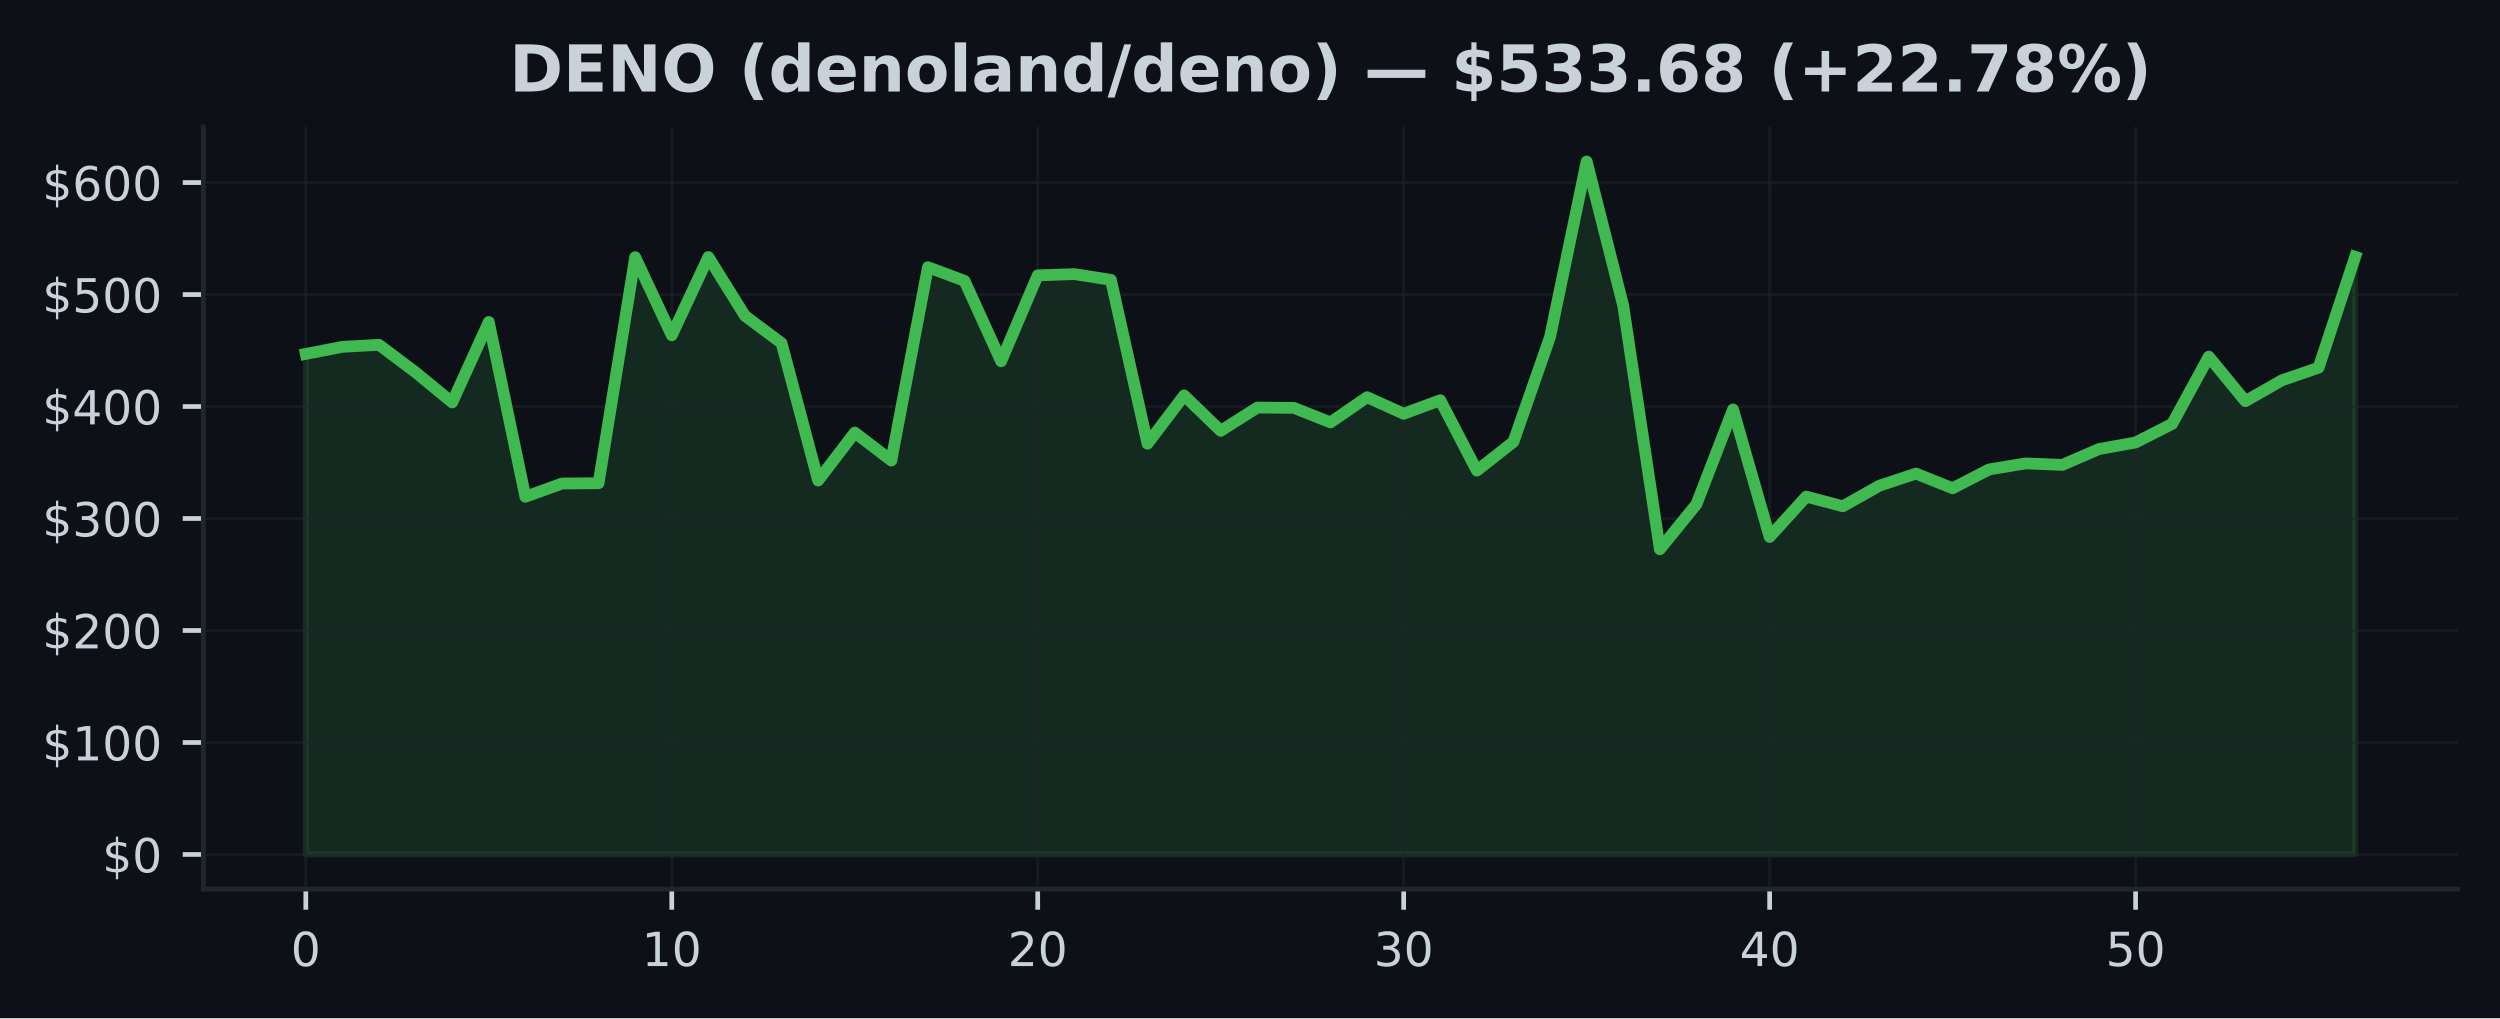
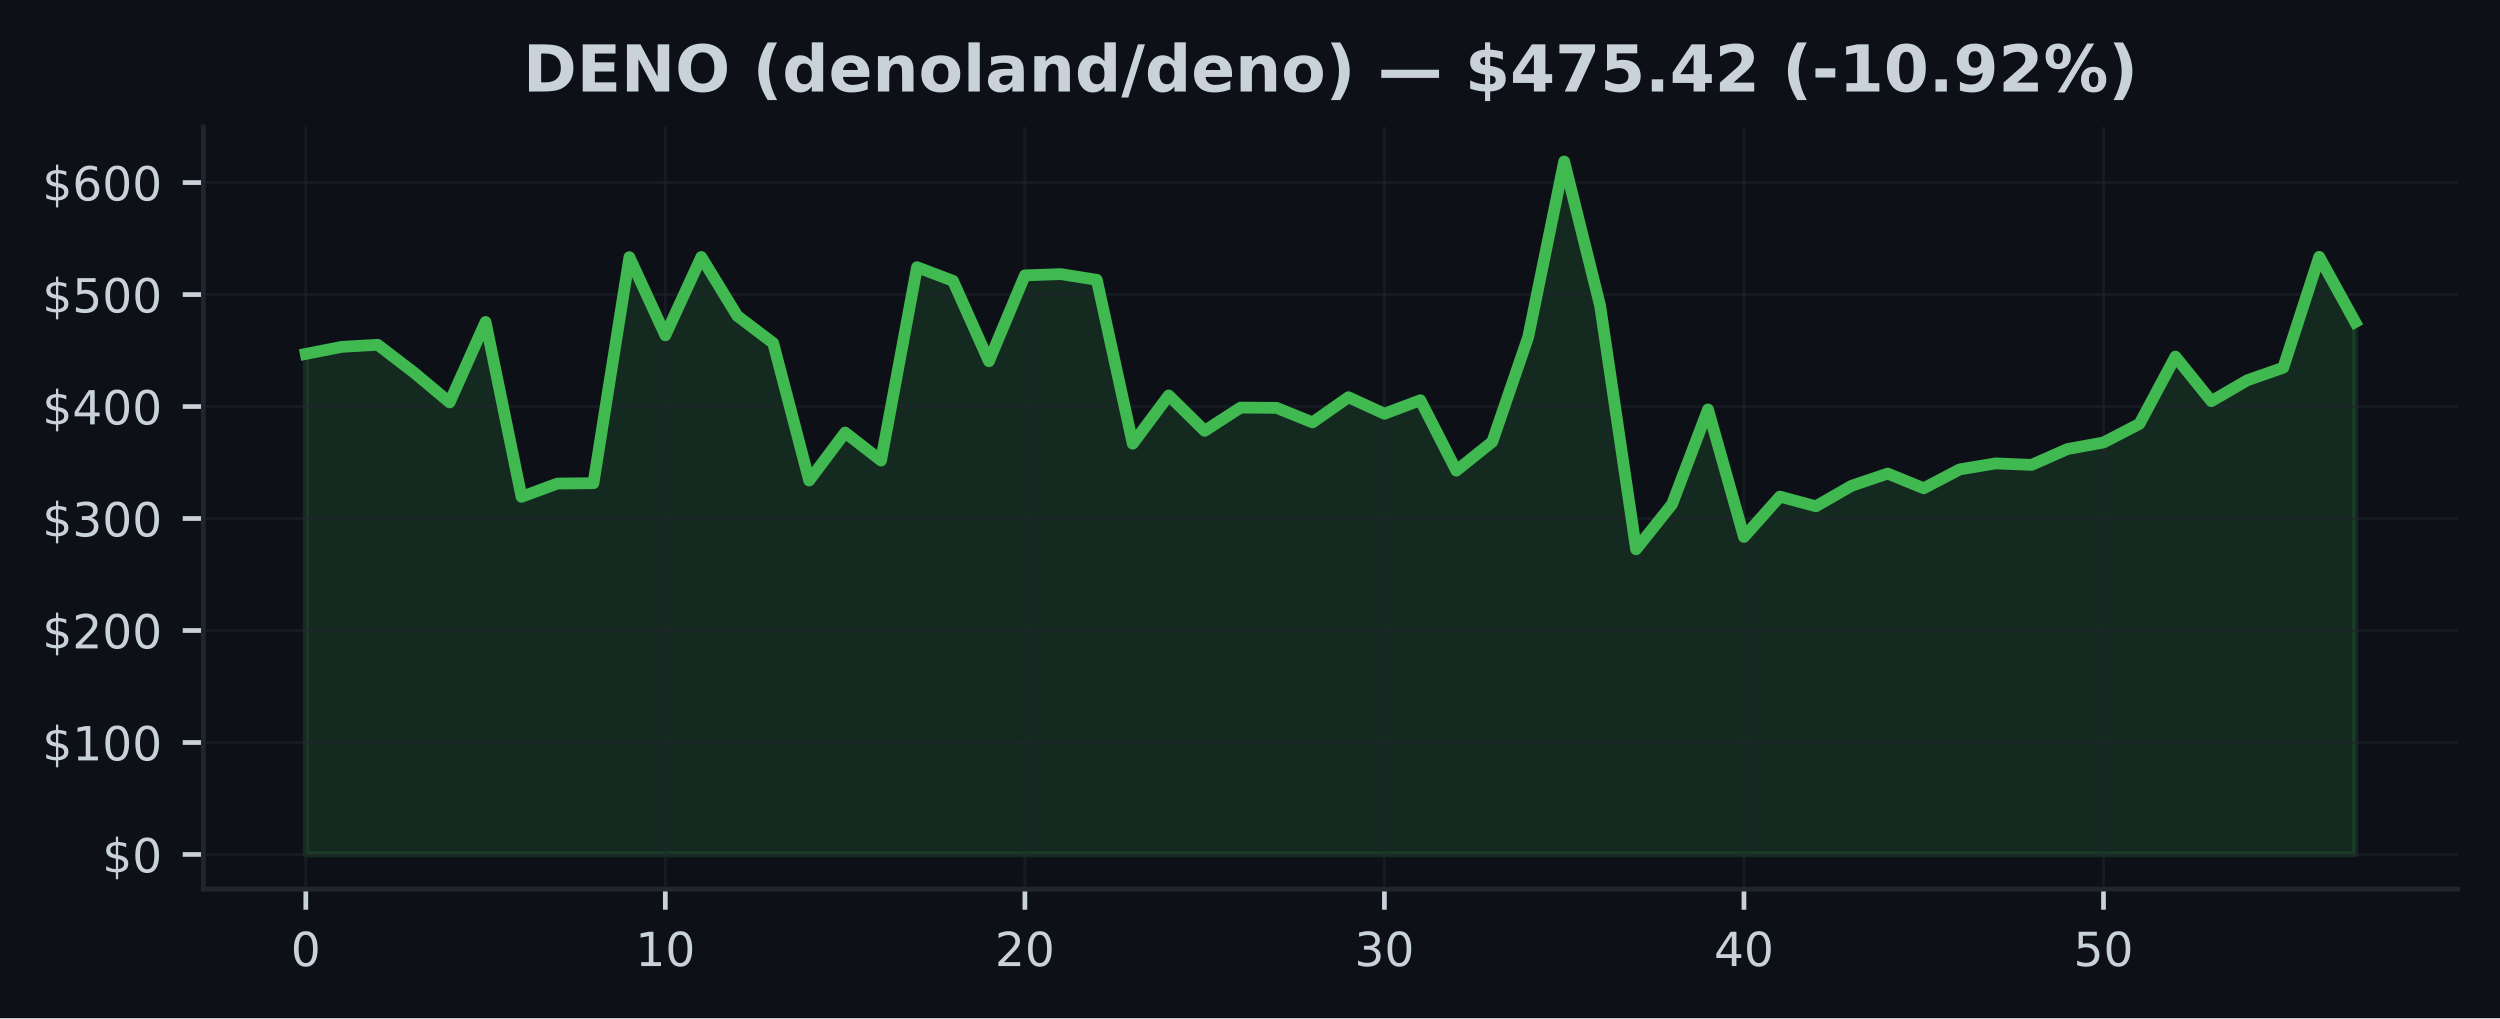
<svg xmlns="http://www.w3.org/2000/svg" xmlns:xlink="http://www.w3.org/1999/xlink" width="424.91pt" height="173.061pt" viewBox="0 0 424.91 173.061" version="1.1">
  <defs>
    <style type="text/css">*{stroke-linejoin: round; stroke-linecap: butt}</style>
  </defs>
  <g id="figure_1">
    <g id="patch_1">
      <path d="M 0 173.061  L 424.91 173.061  L 424.91 0  L 0 0  z " style="fill: #0d1117" />
    </g>
    <g id="axes_1">
      <g id="patch_2">
        <path d="M 34.56 151.118  L 417.71 151.118  L 417.71 21.558  L 34.56 21.558  z " style="fill: #0d1117" />
      </g>
      <g id="FillBetweenPolyCollection_1">
        <defs>
-           <path id="me927b34603" d="M 51.976 -27.832  L 51.976 -112.907  L 58.196 -114.11  L 64.416 -114.458  L 70.636 -109.779  L 76.856 -104.669  L 83.076 -118.335  L 89.296 -88.62  L 95.516 -90.877  L 101.736 -90.933  L 107.956 -129.349  L 114.176 -116.076  L 120.396 -129.376  L 126.616 -119.38  L 132.835 -114.741  L 139.055 -91.388  L 145.275 -99.54  L 151.495 -94.785  L 157.715 -127.65  L 163.935 -125.326  L 170.155 -111.662  L 176.375 -126.257  L 182.595 -126.472  L 188.815 -125.499  L 195.035 -97.65  L 201.255 -105.849  L 207.475 -99.835  L 213.695 -103.784  L 219.915 -103.738  L 226.135 -101.268  L 232.355 -105.548  L 238.575 -102.737  L 244.795 -105.034  L 251.015 -93.072  L 257.235 -97.967  L 263.455 -115.805  L 269.675 -145.613  L 275.895 -121.083  L 282.115 -79.701  L 288.335 -87.364  L 294.555 -103.466  L 300.775 -81.8  L 306.995 -88.654  L 313.215 -87.008  L 319.435 -90.512  L 325.654 -92.57  L 331.874 -90.072  L 338.094 -93.279  L 344.314 -94.3  L 350.534 -94.045  L 356.754 -96.742  L 362.974 -97.855  L 369.194 -101.017  L 375.414 -112.448  L 381.634 -104.876  L 387.854 -108.428  L 394.074 -110.566  L 400.294 -129.408  L 400.294 -27.832  L 400.294 -27.832  L 394.074 -27.832  L 387.854 -27.832  L 381.634 -27.832  L 375.414 -27.832  L 369.194 -27.832  L 362.974 -27.832  L 356.754 -27.832  L 350.534 -27.832  L 344.314 -27.832  L 338.094 -27.832  L 331.874 -27.832  L 325.654 -27.832  L 319.435 -27.832  L 313.215 -27.832  L 306.995 -27.832  L 300.775 -27.832  L 294.555 -27.832  L 288.335 -27.832  L 282.115 -27.832  L 275.895 -27.832  L 269.675 -27.832  L 263.455 -27.832  L 257.235 -27.832  L 251.015 -27.832  L 244.795 -27.832  L 238.575 -27.832  L 232.355 -27.832  L 226.135 -27.832  L 219.915 -27.832  L 213.695 -27.832  L 207.475 -27.832  L 201.255 -27.832  L 195.035 -27.832  L 188.815 -27.832  L 182.595 -27.832  L 176.375 -27.832  L 170.155 -27.832  L 163.935 -27.832  L 157.715 -27.832  L 151.495 -27.832  L 145.275 -27.832  L 139.055 -27.832  L 132.835 -27.832  L 126.616 -27.832  L 120.396 -27.832  L 114.176 -27.832  L 107.956 -27.832  L 101.736 -27.832  L 95.516 -27.832  L 89.296 -27.832  L 83.076 -27.832  L 76.856 -27.832  L 70.636 -27.832  L 64.416 -27.832  L 58.196 -27.832  L 51.976 -27.832  z " style="stroke: #3fb950; stroke-opacity: 0.15" />
+           <path id="m0494c4c4ee" d="M 51.976 -27.832  L 51.976 -112.907  L 58.087 -114.11  L 64.198 -114.458  L 70.308 -109.779  L 76.419 -104.669  L 82.53 -118.335  L 88.641 -88.62  L 94.752 -90.877  L 100.863 -90.933  L 106.974 -129.349  L 113.084 -116.076  L 119.195 -129.376  L 125.306 -119.38  L 131.417 -114.741  L 137.528 -91.388  L 143.639 -99.54  L 149.749 -94.785  L 155.86 -127.65  L 161.971 -125.326  L 168.082 -111.662  L 174.193 -126.257  L 180.304 -126.472  L 186.415 -125.499  L 192.525 -97.65  L 198.636 -105.849  L 204.747 -99.835  L 210.858 -103.784  L 216.969 -103.738  L 223.08 -101.268  L 229.19 -105.548  L 235.301 -102.737  L 241.412 -105.034  L 247.523 -93.072  L 253.634 -97.967  L 259.745 -115.805  L 265.855 -145.613  L 271.966 -121.083  L 278.077 -79.701  L 284.188 -87.364  L 290.299 -103.466  L 296.41 -81.8  L 302.521 -88.654  L 308.631 -87.008  L 314.742 -90.512  L 320.853 -92.57  L 326.964 -90.072  L 333.075 -93.279  L 339.186 -94.3  L 345.296 -94.045  L 351.407 -96.742  L 357.518 -97.855  L 363.629 -101.017  L 369.74 -112.448  L 375.851 -104.876  L 381.962 -108.428  L 388.072 -110.566  L 394.183 -129.408  L 400.294 -118.32  L 400.294 -27.832  L 400.294 -27.832  L 394.183 -27.832  L 388.072 -27.832  L 381.962 -27.832  L 375.851 -27.832  L 369.74 -27.832  L 363.629 -27.832  L 357.518 -27.832  L 351.407 -27.832  L 345.296 -27.832  L 339.186 -27.832  L 333.075 -27.832  L 326.964 -27.832  L 320.853 -27.832  L 314.742 -27.832  L 308.631 -27.832  L 302.521 -27.832  L 296.41 -27.832  L 290.299 -27.832  L 284.188 -27.832  L 278.077 -27.832  L 271.966 -27.832  L 265.855 -27.832  L 259.745 -27.832  L 253.634 -27.832  L 247.523 -27.832  L 241.412 -27.832  L 235.301 -27.832  L 229.19 -27.832  L 223.08 -27.832  L 216.969 -27.832  L 210.858 -27.832  L 204.747 -27.832  L 198.636 -27.832  L 192.525 -27.832  L 186.415 -27.832  L 180.304 -27.832  L 174.193 -27.832  L 168.082 -27.832  L 161.971 -27.832  L 155.86 -27.832  L 149.749 -27.832  L 143.639 -27.832  L 137.528 -27.832  L 131.417 -27.832  L 125.306 -27.832  L 119.195 -27.832  L 113.084 -27.832  L 106.974 -27.832  L 100.863 -27.832  L 94.752 -27.832  L 88.641 -27.832  L 82.53 -27.832  L 76.419 -27.832  L 70.308 -27.832  L 64.198 -27.832  L 58.087 -27.832  L 51.976 -27.832  z " style="stroke: #3fb950; stroke-opacity: 0.15" />
        </defs>
-         <g clip-path="url(#p92f0288d2c)">
-           <use xlink:href="#me927b34603" x="0" y="173.061" style="fill: #3fb950; fill-opacity: 0.15; stroke: #3fb950; stroke-opacity: 0.15" />
+         <g clip-path="url(#pe693af4d2c)">
+           <use xlink:href="#m0494c4c4ee" x="0" y="173.061" style="fill: #3fb950; fill-opacity: 0.15; stroke: #3fb950; stroke-opacity: 0.15" />
        </g>
      </g>
      <g id="matplotlib.axis_1">
        <g id="xtick_1">
          <g id="line2d_1">
-             <path d="M 51.976 151.118  L 51.976 21.558  " clip-path="url(#p92f0288d2c)" style="fill: none; stroke: #21262d; stroke-opacity: 0.5; stroke-width: 0.5; stroke-linecap: square" />
+             <path d="M 51.976 151.118  L 51.976 21.558  " clip-path="url(#pe693af4d2c)" style="fill: none; stroke: #21262d; stroke-opacity: 0.5; stroke-width: 0.5; stroke-linecap: square" />
          </g>
          <g id="line2d_2">
            <defs>
-               <path id="m7d08b988b6" d="M 0 0  L 0 3.5  " style="stroke: #c9d1d9; stroke-width: 0.8" />
+               <path id="md8ce14a8f1" d="M 0 0  L 0 3.5  " style="stroke: #c9d1d9; stroke-width: 0.8" />
            </defs>
            <g>
-               <use xlink:href="#m7d08b988b6" x="51.976" y="151.118" style="fill: #c9d1d9; stroke: #c9d1d9; stroke-width: 0.8" />
+               <use xlink:href="#md8ce14a8f1" x="51.976" y="151.118" style="fill: #c9d1d9; stroke: #c9d1d9; stroke-width: 0.8" />
            </g>
          </g>
          <g id="text_1">
            <g style="fill: #c9d1d9" transform="translate(49.43091 164.197) scale(0.08 -0.08)">
              <defs>
                <path id="DejaVuSans-30" d="M 2034 4250  Q 1547 4250 1301 3770  Q 1056 3291 1056 2328  Q 1056 1369 1301 889  Q 1547 409 2034 409  Q 2525 409 2770 889  Q 3016 1369 3016 2328  Q 3016 3291 2770 3770  Q 2525 4250 2034 4250  z M 2034 4750  Q 2819 4750 3233 4129  Q 3647 3509 3647 2328  Q 3647 1150 3233 529  Q 2819 -91 2034 -91  Q 1250 -91 836 529  Q 422 1150 422 2328  Q 422 3509 836 4129  Q 1250 4750 2034 4750  z " transform="scale(0.015625)" />
              </defs>
              <use xlink:href="#DejaVuSans-30" />
            </g>
          </g>
        </g>
        <g id="xtick_2">
          <g id="line2d_3">
-             <path d="M 114.176 151.118  L 114.176 21.558  " clip-path="url(#p92f0288d2c)" style="fill: none; stroke: #21262d; stroke-opacity: 0.5; stroke-width: 0.5; stroke-linecap: square" />
+             <path d="M 113.084 151.118  L 113.084 21.558  " clip-path="url(#pe693af4d2c)" style="fill: none; stroke: #21262d; stroke-opacity: 0.5; stroke-width: 0.5; stroke-linecap: square" />
          </g>
          <g id="line2d_4">
            <g>
-               <use xlink:href="#m7d08b988b6" x="114.176" y="151.118" style="fill: #c9d1d9; stroke: #c9d1d9; stroke-width: 0.8" />
+               <use xlink:href="#md8ce14a8f1" x="113.084" y="151.118" style="fill: #c9d1d9; stroke: #c9d1d9; stroke-width: 0.8" />
            </g>
          </g>
          <g id="text_2">
-             <g style="fill: #c9d1d9" transform="translate(109.0856 164.197) scale(0.08 -0.08)">
+             <g style="fill: #c9d1d9" transform="translate(107.9944 164.197) scale(0.08 -0.08)">
              <defs>
                <path id="DejaVuSans-31" d="M 794 531  L 1825 531  L 1825 4091  L 703 3866  L 703 4441  L 1819 4666  L 2450 4666  L 2450 531  L 3481 531  L 3481 0  L 794 0  L 794 531  z " transform="scale(0.015625)" />
              </defs>
              <use xlink:href="#DejaVuSans-31" />
              <use xlink:href="#DejaVuSans-30" transform="translate(63.62305 0)" />
            </g>
          </g>
        </g>
        <g id="xtick_3">
          <g id="line2d_5">
-             <path d="M 176.375 151.118  L 176.375 21.558  " clip-path="url(#p92f0288d2c)" style="fill: none; stroke: #21262d; stroke-opacity: 0.5; stroke-width: 0.5; stroke-linecap: square" />
+             <path d="M 174.193 151.118  L 174.193 21.558  " clip-path="url(#pe693af4d2c)" style="fill: none; stroke: #21262d; stroke-opacity: 0.5; stroke-width: 0.5; stroke-linecap: square" />
          </g>
          <g id="line2d_6">
            <g>
-               <use xlink:href="#m7d08b988b6" x="176.375" y="151.118" style="fill: #c9d1d9; stroke: #c9d1d9; stroke-width: 0.8" />
+               <use xlink:href="#md8ce14a8f1" x="174.193" y="151.118" style="fill: #c9d1d9; stroke: #c9d1d9; stroke-width: 0.8" />
            </g>
          </g>
          <g id="text_3">
-             <g style="fill: #c9d1d9" transform="translate(171.2853 164.197) scale(0.08 -0.08)">
+             <g style="fill: #c9d1d9" transform="translate(169.1028 164.197) scale(0.08 -0.08)">
              <defs>
                <path id="DejaVuSans-32" d="M 1228 531  L 3431 531  L 3431 0  L 469 0  L 469 531  Q 828 903 1448 1529  Q 2069 2156 2228 2338  Q 2531 2678 2651 2914  Q 2772 3150 2772 3378  Q 2772 3750 2511 3984  Q 2250 4219 1831 4219  Q 1534 4219 1204 4116  Q 875 4013 500 3803  L 500 4441  Q 881 4594 1212 4672  Q 1544 4750 1819 4750  Q 2544 4750 2975 4387  Q 3406 4025 3406 3419  Q 3406 3131 3298 2873  Q 3191 2616 2906 2266  Q 2828 2175 2409 1742  Q 1991 1309 1228 531  z " transform="scale(0.015625)" />
              </defs>
              <use xlink:href="#DejaVuSans-32" />
              <use xlink:href="#DejaVuSans-30" transform="translate(63.62305 0)" />
            </g>
          </g>
        </g>
        <g id="xtick_4">
          <g id="line2d_7">
-             <path d="M 238.575 151.118  L 238.575 21.558  " clip-path="url(#p92f0288d2c)" style="fill: none; stroke: #21262d; stroke-opacity: 0.5; stroke-width: 0.5; stroke-linecap: square" />
+             <path d="M 235.301 151.118  L 235.301 21.558  " clip-path="url(#pe693af4d2c)" style="fill: none; stroke: #21262d; stroke-opacity: 0.5; stroke-width: 0.5; stroke-linecap: square" />
          </g>
          <g id="line2d_8">
            <g>
-               <use xlink:href="#m7d08b988b6" x="238.575" y="151.118" style="fill: #c9d1d9; stroke: #c9d1d9; stroke-width: 0.8" />
+               <use xlink:href="#md8ce14a8f1" x="235.301" y="151.118" style="fill: #c9d1d9; stroke: #c9d1d9; stroke-width: 0.8" />
            </g>
          </g>
          <g id="text_4">
-             <g style="fill: #c9d1d9" transform="translate(233.4849 164.197) scale(0.08 -0.08)">
+             <g style="fill: #c9d1d9" transform="translate(230.2113 164.197) scale(0.08 -0.08)">
              <defs>
                <path id="DejaVuSans-33" d="M 2597 2516  Q 3050 2419 3304 2112  Q 3559 1806 3559 1356  Q 3559 666 3084 287  Q 2609 -91 1734 -91  Q 1441 -91 1130 -33  Q 819 25 488 141  L 488 750  Q 750 597 1062 519  Q 1375 441 1716 441  Q 2309 441 2620 675  Q 2931 909 2931 1356  Q 2931 1769 2642 2001  Q 2353 2234 1838 2234  L 1294 2234  L 1294 2753  L 1863 2753  Q 2328 2753 2575 2939  Q 2822 3125 2822 3475  Q 2822 3834 2567 4026  Q 2313 4219 1838 4219  Q 1578 4219 1281 4162  Q 984 4106 628 3988  L 628 4550  Q 988 4650 1302 4700  Q 1616 4750 1894 4750  Q 2613 4750 3031 4423  Q 3450 4097 3450 3541  Q 3450 3153 3228 2886  Q 3006 2619 2597 2516  z " transform="scale(0.015625)" />
              </defs>
              <use xlink:href="#DejaVuSans-33" />
              <use xlink:href="#DejaVuSans-30" transform="translate(63.62305 0)" />
            </g>
          </g>
        </g>
        <g id="xtick_5">
          <g id="line2d_9">
-             <path d="M 300.775 151.118  L 300.775 21.558  " clip-path="url(#p92f0288d2c)" style="fill: none; stroke: #21262d; stroke-opacity: 0.5; stroke-width: 0.5; stroke-linecap: square" />
+             <path d="M 296.41 151.118  L 296.41 21.558  " clip-path="url(#pe693af4d2c)" style="fill: none; stroke: #21262d; stroke-opacity: 0.5; stroke-width: 0.5; stroke-linecap: square" />
          </g>
          <g id="line2d_10">
            <g>
-               <use xlink:href="#m7d08b988b6" x="300.775" y="151.118" style="fill: #c9d1d9; stroke: #c9d1d9; stroke-width: 0.8" />
+               <use xlink:href="#md8ce14a8f1" x="296.41" y="151.118" style="fill: #c9d1d9; stroke: #c9d1d9; stroke-width: 0.8" />
            </g>
          </g>
          <g id="text_5">
-             <g style="fill: #c9d1d9" transform="translate(295.6846 164.197) scale(0.08 -0.08)">
+             <g style="fill: #c9d1d9" transform="translate(291.3197 164.197) scale(0.08 -0.08)">
              <defs>
                <path id="DejaVuSans-34" d="M 2419 4116  L 825 1625  L 2419 1625  L 2419 4116  z M 2253 4666  L 3047 4666  L 3047 1625  L 3713 1625  L 3713 1100  L 3047 1100  L 3047 0  L 2419 0  L 2419 1100  L 313 1100  L 313 1709  L 2253 4666  z " transform="scale(0.015625)" />
              </defs>
              <use xlink:href="#DejaVuSans-34" />
              <use xlink:href="#DejaVuSans-30" transform="translate(63.62305 0)" />
            </g>
          </g>
        </g>
        <g id="xtick_6">
          <g id="line2d_11">
-             <path d="M 362.974 151.118  L 362.974 21.558  " clip-path="url(#p92f0288d2c)" style="fill: none; stroke: #21262d; stroke-opacity: 0.5; stroke-width: 0.5; stroke-linecap: square" />
+             <path d="M 357.518 151.118  L 357.518 21.558  " clip-path="url(#pe693af4d2c)" style="fill: none; stroke: #21262d; stroke-opacity: 0.5; stroke-width: 0.5; stroke-linecap: square" />
          </g>
          <g id="line2d_12">
            <g>
-               <use xlink:href="#m7d08b988b6" x="362.974" y="151.118" style="fill: #c9d1d9; stroke: #c9d1d9; stroke-width: 0.8" />
+               <use xlink:href="#md8ce14a8f1" x="357.518" y="151.118" style="fill: #c9d1d9; stroke: #c9d1d9; stroke-width: 0.8" />
            </g>
          </g>
          <g id="text_6">
-             <g style="fill: #c9d1d9" transform="translate(357.8843 164.197) scale(0.08 -0.08)">
+             <g style="fill: #c9d1d9" transform="translate(352.4282 164.197) scale(0.08 -0.08)">
              <defs>
                <path id="DejaVuSans-35" d="M 691 4666  L 3169 4666  L 3169 4134  L 1269 4134  L 1269 2991  Q 1406 3038 1543 3061  Q 1681 3084 1819 3084  Q 2600 3084 3056 2656  Q 3513 2228 3513 1497  Q 3513 744 3044 326  Q 2575 -91 1722 -91  Q 1428 -91 1123 -41  Q 819 9 494 109  L 494 744  Q 775 591 1075 516  Q 1375 441 1709 441  Q 2250 441 2565 725  Q 2881 1009 2881 1497  Q 2881 1984 2565 2268  Q 2250 2553 1709 2553  Q 1456 2553 1204 2497  Q 953 2441 691 2322  L 691 4666  z " transform="scale(0.015625)" />
              </defs>
              <use xlink:href="#DejaVuSans-35" />
              <use xlink:href="#DejaVuSans-30" transform="translate(63.62305 0)" />
            </g>
          </g>
        </g>
      </g>
      <g id="matplotlib.axis_2">
        <g id="ytick_1">
          <g id="line2d_13">
-             <path d="M 34.56 145.229  L 417.71 145.229  " clip-path="url(#p92f0288d2c)" style="fill: none; stroke: #21262d; stroke-opacity: 0.5; stroke-width: 0.5; stroke-linecap: square" />
+             <path d="M 34.56 145.229  L 417.71 145.229  " clip-path="url(#pe693af4d2c)" style="fill: none; stroke: #21262d; stroke-opacity: 0.5; stroke-width: 0.5; stroke-linecap: square" />
          </g>
          <g id="line2d_14">
            <defs>
-               <path id="mcca874eb99" d="M 0 0  L -3.5 0  " style="stroke: #c9d1d9; stroke-width: 0.8" />
+               <path id="m4eeff43868" d="M 0 0  L -3.5 0  " style="stroke: #c9d1d9; stroke-width: 0.8" />
            </defs>
            <g>
-               <use xlink:href="#mcca874eb99" x="34.56" y="145.229" style="fill: #c9d1d9; stroke: #c9d1d9; stroke-width: 0.8" />
+               <use xlink:href="#m4eeff43868" x="34.56" y="145.229" style="fill: #c9d1d9; stroke: #c9d1d9; stroke-width: 0.8" />
            </g>
          </g>
          <g id="text_7">
            <g style="fill: #c9d1d9" transform="translate(17.38 148.2686) scale(0.08 -0.08)">
              <defs>
                <path id="DejaVuSans-24" d="M 2163 -941  L 1850 -941  L 1847 0  Q 1519 6 1191 76  Q 863 147 531 288  L 531 850  Q 850 650 1176 548  Q 1503 447 1850 444  L 1850 1869  Q 1159 1981 845 2250  Q 531 2519 531 2988  Q 531 3497 872 3790  Q 1213 4084 1850 4128  L 1850 4863  L 2163 4863  L 2163 4138  Q 2453 4125 2725 4076  Q 2997 4028 3256 3944  L 3256 3397  Q 2997 3528 2723 3600  Q 2450 3672 2163 3684  L 2163 2350  Q 2872 2241 3206 1959  Q 3541 1678 3541 1191  Q 3541 663 3186 358  Q 2831 53 2163 6  L 2163 -941  z M 1850 2406  L 1850 3688  Q 1488 3647 1297 3481  Q 1106 3316 1106 3041  Q 1106 2772 1282 2622  Q 1459 2472 1850 2406  z M 2163 1806  L 2163 453  Q 2559 506 2761 678  Q 2963 850 2963 1131  Q 2963 1406 2770 1568  Q 2578 1731 2163 1806  z " transform="scale(0.015625)" />
              </defs>
              <use xlink:href="#DejaVuSans-24" />
              <use xlink:href="#DejaVuSans-30" transform="translate(63.62305 0)" />
            </g>
          </g>
        </g>
        <g id="ytick_2">
          <g id="line2d_15">
-             <path d="M 34.56 126.196  L 417.71 126.196  " clip-path="url(#p92f0288d2c)" style="fill: none; stroke: #21262d; stroke-opacity: 0.5; stroke-width: 0.5; stroke-linecap: square" />
+             <path d="M 34.56 126.196  L 417.71 126.196  " clip-path="url(#pe693af4d2c)" style="fill: none; stroke: #21262d; stroke-opacity: 0.5; stroke-width: 0.5; stroke-linecap: square" />
          </g>
          <g id="line2d_16">
            <g>
-               <use xlink:href="#mcca874eb99" x="34.56" y="126.196" style="fill: #c9d1d9; stroke: #c9d1d9; stroke-width: 0.8" />
+               <use xlink:href="#m4eeff43868" x="34.56" y="126.196" style="fill: #c9d1d9; stroke: #c9d1d9; stroke-width: 0.8" />
            </g>
          </g>
          <g id="text_8">
            <g style="fill: #c9d1d9" transform="translate(7.2 129.2353) scale(0.08 -0.08)">
              <use xlink:href="#DejaVuSans-24" />
              <use xlink:href="#DejaVuSans-31" transform="translate(63.62305 0)" />
              <use xlink:href="#DejaVuSans-30" transform="translate(127.2461 0)" />
              <use xlink:href="#DejaVuSans-30" transform="translate(190.8691 0)" />
            </g>
          </g>
        </g>
        <g id="ytick_3">
          <g id="line2d_17">
-             <path d="M 34.56 107.163  L 417.71 107.163  " clip-path="url(#p92f0288d2c)" style="fill: none; stroke: #21262d; stroke-opacity: 0.5; stroke-width: 0.5; stroke-linecap: square" />
+             <path d="M 34.56 107.163  L 417.71 107.163  " clip-path="url(#pe693af4d2c)" style="fill: none; stroke: #21262d; stroke-opacity: 0.5; stroke-width: 0.5; stroke-linecap: square" />
          </g>
          <g id="line2d_18">
            <g>
-               <use xlink:href="#mcca874eb99" x="34.56" y="107.163" style="fill: #c9d1d9; stroke: #c9d1d9; stroke-width: 0.8" />
+               <use xlink:href="#m4eeff43868" x="34.56" y="107.163" style="fill: #c9d1d9; stroke: #c9d1d9; stroke-width: 0.8" />
            </g>
          </g>
          <g id="text_9">
            <g style="fill: #c9d1d9" transform="translate(7.2 110.202) scale(0.08 -0.08)">
              <use xlink:href="#DejaVuSans-24" />
              <use xlink:href="#DejaVuSans-32" transform="translate(63.62305 0)" />
              <use xlink:href="#DejaVuSans-30" transform="translate(127.2461 0)" />
              <use xlink:href="#DejaVuSans-30" transform="translate(190.8691 0)" />
            </g>
          </g>
        </g>
        <g id="ytick_4">
          <g id="line2d_19">
-             <path d="M 34.56 88.129  L 417.71 88.129  " clip-path="url(#p92f0288d2c)" style="fill: none; stroke: #21262d; stroke-opacity: 0.5; stroke-width: 0.5; stroke-linecap: square" />
+             <path d="M 34.56 88.129  L 417.71 88.129  " clip-path="url(#pe693af4d2c)" style="fill: none; stroke: #21262d; stroke-opacity: 0.5; stroke-width: 0.5; stroke-linecap: square" />
          </g>
          <g id="line2d_20">
            <g>
-               <use xlink:href="#mcca874eb99" x="34.56" y="88.129" style="fill: #c9d1d9; stroke: #c9d1d9; stroke-width: 0.8" />
+               <use xlink:href="#m4eeff43868" x="34.56" y="88.129" style="fill: #c9d1d9; stroke: #c9d1d9; stroke-width: 0.8" />
            </g>
          </g>
          <g id="text_10">
            <g style="fill: #c9d1d9" transform="translate(7.2 91.16869) scale(0.08 -0.08)">
              <use xlink:href="#DejaVuSans-24" />
              <use xlink:href="#DejaVuSans-33" transform="translate(63.62305 0)" />
              <use xlink:href="#DejaVuSans-30" transform="translate(127.2461 0)" />
              <use xlink:href="#DejaVuSans-30" transform="translate(190.8691 0)" />
            </g>
          </g>
        </g>
        <g id="ytick_5">
          <g id="line2d_21">
-             <path d="M 34.56 69.096  L 417.71 69.096  " clip-path="url(#p92f0288d2c)" style="fill: none; stroke: #21262d; stroke-opacity: 0.5; stroke-width: 0.5; stroke-linecap: square" />
+             <path d="M 34.56 69.096  L 417.71 69.096  " clip-path="url(#pe693af4d2c)" style="fill: none; stroke: #21262d; stroke-opacity: 0.5; stroke-width: 0.5; stroke-linecap: square" />
          </g>
          <g id="line2d_22">
            <g>
-               <use xlink:href="#mcca874eb99" x="34.56" y="69.096" style="fill: #c9d1d9; stroke: #c9d1d9; stroke-width: 0.8" />
+               <use xlink:href="#m4eeff43868" x="34.56" y="69.096" style="fill: #c9d1d9; stroke: #c9d1d9; stroke-width: 0.8" />
            </g>
          </g>
          <g id="text_11">
            <g style="fill: #c9d1d9" transform="translate(7.2 72.1354) scale(0.08 -0.08)">
              <use xlink:href="#DejaVuSans-24" />
              <use xlink:href="#DejaVuSans-34" transform="translate(63.62305 0)" />
              <use xlink:href="#DejaVuSans-30" transform="translate(127.2461 0)" />
              <use xlink:href="#DejaVuSans-30" transform="translate(190.8691 0)" />
            </g>
          </g>
        </g>
        <g id="ytick_6">
          <g id="line2d_23">
-             <path d="M 34.56 50.063  L 417.71 50.063  " clip-path="url(#p92f0288d2c)" style="fill: none; stroke: #21262d; stroke-opacity: 0.5; stroke-width: 0.5; stroke-linecap: square" />
+             <path d="M 34.56 50.063  L 417.71 50.063  " clip-path="url(#pe693af4d2c)" style="fill: none; stroke: #21262d; stroke-opacity: 0.5; stroke-width: 0.5; stroke-linecap: square" />
          </g>
          <g id="line2d_24">
            <g>
-               <use xlink:href="#mcca874eb99" x="34.56" y="50.063" style="fill: #c9d1d9; stroke: #c9d1d9; stroke-width: 0.8" />
+               <use xlink:href="#m4eeff43868" x="34.56" y="50.063" style="fill: #c9d1d9; stroke: #c9d1d9; stroke-width: 0.8" />
            </g>
          </g>
          <g id="text_12">
            <g style="fill: #c9d1d9" transform="translate(7.2 53.10211) scale(0.08 -0.08)">
              <use xlink:href="#DejaVuSans-24" />
              <use xlink:href="#DejaVuSans-35" transform="translate(63.62305 0)" />
              <use xlink:href="#DejaVuSans-30" transform="translate(127.2461 0)" />
              <use xlink:href="#DejaVuSans-30" transform="translate(190.8691 0)" />
            </g>
          </g>
        </g>
        <g id="ytick_7">
          <g id="line2d_25">
-             <path d="M 34.56 31.029  L 417.71 31.029  " clip-path="url(#p92f0288d2c)" style="fill: none; stroke: #21262d; stroke-opacity: 0.5; stroke-width: 0.5; stroke-linecap: square" />
+             <path d="M 34.56 31.029  L 417.71 31.029  " clip-path="url(#pe693af4d2c)" style="fill: none; stroke: #21262d; stroke-opacity: 0.5; stroke-width: 0.5; stroke-linecap: square" />
          </g>
          <g id="line2d_26">
            <g>
-               <use xlink:href="#mcca874eb99" x="34.56" y="31.029" style="fill: #c9d1d9; stroke: #c9d1d9; stroke-width: 0.8" />
+               <use xlink:href="#m4eeff43868" x="34.56" y="31.029" style="fill: #c9d1d9; stroke: #c9d1d9; stroke-width: 0.8" />
            </g>
          </g>
          <g id="text_13">
            <g style="fill: #c9d1d9" transform="translate(7.2 34.06881) scale(0.08 -0.08)">
              <defs>
                <path id="DejaVuSans-36" d="M 2113 2584  Q 1688 2584 1439 2293  Q 1191 2003 1191 1497  Q 1191 994 1439 701  Q 1688 409 2113 409  Q 2538 409 2786 701  Q 3034 994 3034 1497  Q 3034 2003 2786 2293  Q 2538 2584 2113 2584  z M 3366 4563  L 3366 3988  Q 3128 4100 2886 4159  Q 2644 4219 2406 4219  Q 1781 4219 1451 3797  Q 1122 3375 1075 2522  Q 1259 2794 1537 2939  Q 1816 3084 2150 3084  Q 2853 3084 3261 2657  Q 3669 2231 3669 1497  Q 3669 778 3244 343  Q 2819 -91 2113 -91  Q 1303 -91 875 529  Q 447 1150 447 2328  Q 447 3434 972 4092  Q 1497 4750 2381 4750  Q 2619 4750 2861 4703  Q 3103 4656 3366 4563  z " transform="scale(0.015625)" />
              </defs>
              <use xlink:href="#DejaVuSans-24" />
              <use xlink:href="#DejaVuSans-36" transform="translate(63.62305 0)" />
              <use xlink:href="#DejaVuSans-30" transform="translate(127.2461 0)" />
              <use xlink:href="#DejaVuSans-30" transform="translate(190.8691 0)" />
            </g>
          </g>
        </g>
      </g>
      <g id="line2d_27">
-         <path d="M 51.976 60.154  L 58.196 58.951  L 64.416 58.603  L 70.636 63.281  L 76.856 68.392  L 83.076 54.726  L 89.296 84.441  L 95.516 82.183  L 101.736 82.128  L 107.956 43.711  L 114.176 56.985  L 120.396 43.685  L 126.616 53.681  L 132.835 58.319  L 139.055 81.673  L 145.275 73.521  L 151.495 78.276  L 157.715 45.411  L 163.935 47.735  L 170.155 61.399  L 176.375 46.804  L 182.595 46.589  L 188.815 47.562  L 195.035 75.411  L 201.255 67.212  L 207.475 73.226  L 213.695 69.277  L 219.915 69.323  L 226.135 71.793  L 232.355 67.512  L 238.575 70.324  L 244.795 68.026  L 251.015 79.989  L 257.235 75.093  L 263.455 57.255  L 269.675 27.447  L 275.895 51.977  L 282.115 93.36  L 288.335 85.697  L 294.555 69.595  L 300.775 91.26  L 306.995 84.406  L 313.215 86.053  L 319.435 82.549  L 325.654 80.491  L 331.874 82.988  L 338.094 79.781  L 344.314 78.761  L 350.534 79.016  L 356.754 76.319  L 362.974 75.206  L 369.194 72.044  L 375.414 60.613  L 381.634 68.184  L 387.854 64.633  L 394.074 62.495  L 400.294 43.652  " clip-path="url(#p92f0288d2c)" style="fill: none; stroke: #3fb950; stroke-width: 2; stroke-linecap: square" />
+         <path d="M 51.976 60.154  L 58.087 58.951  L 64.198 58.603  L 70.308 63.281  L 76.419 68.392  L 82.53 54.726  L 88.641 84.441  L 94.752 82.183  L 100.863 82.128  L 106.974 43.711  L 113.084 56.985  L 119.195 43.685  L 125.306 53.681  L 131.417 58.319  L 137.528 81.673  L 143.639 73.521  L 149.749 78.276  L 155.86 45.411  L 161.971 47.735  L 168.082 61.399  L 174.193 46.804  L 180.304 46.589  L 186.415 47.562  L 192.525 75.411  L 198.636 67.212  L 204.747 73.226  L 210.858 69.277  L 216.969 69.323  L 223.08 71.793  L 229.19 67.512  L 235.301 70.324  L 241.412 68.026  L 247.523 79.989  L 253.634 75.093  L 259.745 57.255  L 265.855 27.447  L 271.966 51.977  L 278.077 93.36  L 284.188 85.697  L 290.299 69.595  L 296.41 91.26  L 302.521 84.406  L 308.631 86.053  L 314.742 82.549  L 320.853 80.491  L 326.964 82.988  L 333.075 79.781  L 339.186 78.761  L 345.296 79.016  L 351.407 76.319  L 357.518 75.206  L 363.629 72.044  L 369.74 60.613  L 375.851 68.184  L 381.962 64.633  L 388.072 62.495  L 394.183 43.652  L 400.294 54.741  " clip-path="url(#pe693af4d2c)" style="fill: none; stroke: #3fb950; stroke-width: 2; stroke-linecap: square" />
      </g>
      <g id="patch_3">
        <path d="M 34.56 151.118  L 34.56 21.558  " style="fill: none; stroke: #21262d; stroke-width: 0.8; stroke-linejoin: miter; stroke-linecap: square" />
      </g>
      <g id="patch_4">
        <path d="M 34.56 151.118  L 417.71 151.118  " style="fill: none; stroke: #21262d; stroke-width: 0.8; stroke-linejoin: miter; stroke-linecap: square" />
      </g>
      <g id="text_14">
-         <g style="fill: #c9d1d9" transform="translate(86.5725 15.55828) scale(0.11 -0.11)">
+         <g style="fill: #c9d1d9" transform="translate(88.89883 15.55828) scale(0.11 -0.11)">
          <defs>
            <path id="DejaVuSans-Bold-44" d="M 1791 3756  L 1791 909  L 2222 909  Q 2959 909 3348 1275  Q 3738 1641 3738 2338  Q 3738 3031 3350 3393  Q 2963 3756 2222 3756  L 1791 3756  z M 588 4666  L 1856 4666  Q 2919 4666 3439 4514  Q 3959 4363 4331 4000  Q 4659 3684 4818 3271  Q 4978 2859 4978 2338  Q 4978 1809 4818 1395  Q 4659 981 4331 666  Q 3956 303 3431 151  Q 2906 0 1856 0  L 588 0  L 588 4666  z " transform="scale(0.015625)" />
            <path id="DejaVuSans-Bold-45" d="M 588 4666  L 3834 4666  L 3834 3756  L 1791 3756  L 1791 2888  L 3713 2888  L 3713 1978  L 1791 1978  L 1791 909  L 3903 909  L 3903 0  L 588 0  L 588 4666  z " transform="scale(0.015625)" />
            <path id="DejaVuSans-Bold-4e" d="M 588 4666  L 1931 4666  L 3628 1466  L 3628 4666  L 4769 4666  L 4769 0  L 3425 0  L 1728 3200  L 1728 0  L 588 0  L 588 4666  z " transform="scale(0.015625)" />
            <path id="DejaVuSans-Bold-4f" d="M 2719 3878  Q 2169 3878 1866 3472  Q 1563 3066 1563 2328  Q 1563 1594 1866 1187  Q 2169 781 2719 781  Q 3272 781 3575 1187  Q 3878 1594 3878 2328  Q 3878 3066 3575 3472  Q 3272 3878 2719 3878  z M 2719 4750  Q 3844 4750 4481 4106  Q 5119 3463 5119 2328  Q 5119 1197 4481 553  Q 3844 -91 2719 -91  Q 1597 -91 958 553  Q 319 1197 319 2328  Q 319 3463 958 4106  Q 1597 4750 2719 4750  z " transform="scale(0.015625)" />
            <path id="DejaVuSans-Bold-20" transform="scale(0.015625)" />
            <path id="DejaVuSans-Bold-28" d="M 2413 -844  L 1484 -844  Q 1006 -72 778 623  Q 550 1319 550 2003  Q 550 2688 779 3389  Q 1009 4091 1484 4856  L 2413 4856  Q 2013 4116 1813 3408  Q 1613 2700 1613 2009  Q 1613 1319 1811 609  Q 2009 -100 2413 -844  z " transform="scale(0.015625)" />
            <path id="DejaVuSans-Bold-64" d="M 2919 2988  L 2919 4863  L 4044 4863  L 4044 0  L 2919 0  L 2919 506  Q 2688 197 2409 53  Q 2131 -91 1766 -91  Q 1119 -91 703 423  Q 288 938 288 1747  Q 288 2556 703 3070  Q 1119 3584 1766 3584  Q 2128 3584 2408 3439  Q 2688 3294 2919 2988  z M 2181 722  Q 2541 722 2730 984  Q 2919 1247 2919 1747  Q 2919 2247 2730 2509  Q 2541 2772 2181 2772  Q 1825 2772 1636 2509  Q 1447 2247 1447 1747  Q 1447 1247 1636 984  Q 1825 722 2181 722  z " transform="scale(0.015625)" />
            <path id="DejaVuSans-Bold-65" d="M 4031 1759  L 4031 1441  L 1416 1441  Q 1456 1047 1700 850  Q 1944 653 2381 653  Q 2734 653 3104 758  Q 3475 863 3866 1075  L 3866 213  Q 3469 63 3072 -14  Q 2675 -91 2278 -91  Q 1328 -91 801 392  Q 275 875 275 1747  Q 275 2603 792 3093  Q 1309 3584 2216 3584  Q 3041 3584 3536 3087  Q 4031 2591 4031 1759  z M 2881 2131  Q 2881 2450 2695 2645  Q 2509 2841 2209 2841  Q 1884 2841 1681 2658  Q 1478 2475 1428 2131  L 2881 2131  z " transform="scale(0.015625)" />
            <path id="DejaVuSans-Bold-6e" d="M 4056 2131  L 4056 0  L 2931 0  L 2931 347  L 2931 1631  Q 2931 2084 2911 2256  Q 2891 2428 2841 2509  Q 2775 2619 2662 2680  Q 2550 2741 2406 2741  Q 2056 2741 1856 2470  Q 1656 2200 1656 1722  L 1656 0  L 538 0  L 538 3500  L 1656 3500  L 1656 2988  Q 1909 3294 2193 3439  Q 2478 3584 2822 3584  Q 3428 3584 3742 3212  Q 4056 2841 4056 2131  z " transform="scale(0.015625)" />
            <path id="DejaVuSans-Bold-6f" d="M 2203 2784  Q 1831 2784 1636 2517  Q 1441 2250 1441 1747  Q 1441 1244 1636 976  Q 1831 709 2203 709  Q 2569 709 2762 976  Q 2956 1244 2956 1747  Q 2956 2250 2762 2517  Q 2569 2784 2203 2784  z M 2203 3584  Q 3106 3584 3614 3096  Q 4122 2609 4122 1747  Q 4122 884 3614 396  Q 3106 -91 2203 -91  Q 1297 -91 786 396  Q 275 884 275 1747  Q 275 2609 786 3096  Q 1297 3584 2203 3584  z " transform="scale(0.015625)" />
            <path id="DejaVuSans-Bold-6c" d="M 538 4863  L 1656 4863  L 1656 0  L 538 0  L 538 4863  z " transform="scale(0.015625)" />
            <path id="DejaVuSans-Bold-61" d="M 2106 1575  Q 1756 1575 1579 1456  Q 1403 1338 1403 1106  Q 1403 894 1545 773  Q 1688 653 1941 653  Q 2256 653 2472 879  Q 2688 1106 2688 1447  L 2688 1575  L 2106 1575  z M 3816 1997  L 3816 0  L 2688 0  L 2688 519  Q 2463 200 2181 54  Q 1900 -91 1497 -91  Q 953 -91 614 226  Q 275 544 275 1050  Q 275 1666 698 1953  Q 1122 2241 2028 2241  L 2688 2241  L 2688 2328  Q 2688 2594 2478 2717  Q 2269 2841 1825 2841  Q 1466 2841 1156 2769  Q 847 2697 581 2553  L 581 3406  Q 941 3494 1303 3539  Q 1666 3584 2028 3584  Q 2975 3584 3395 3211  Q 3816 2838 3816 1997  z " transform="scale(0.015625)" />
            <path id="DejaVuSans-Bold-2f" d="M 1644 4666  L 2338 4666  L 691 -594  L 0 -594  L 1644 4666  z " transform="scale(0.015625)" />
            <path id="DejaVuSans-Bold-29" d="M 513 -844  Q 913 -100 1113 609  Q 1313 1319 1313 2009  Q 1313 2700 1113 3408  Q 913 4116 513 4856  L 1441 4856  Q 1916 4091 2145 3389  Q 2375 2688 2375 2003  Q 2375 1319 2147 623  Q 1919 -72 1441 -844  L 513 -844  z " transform="scale(0.015625)" />
            <path id="DejaVuSans-Bold-2014" d="M 344 2156  L 6056 2156  L 6056 1350  L 344 1350  L 344 2156  z " transform="scale(0.015625)" />
            <path id="DejaVuSans-Bold-24" d="M 2484 -941  L 1978 -941  L 1975 0  Q 1584 16 1218 87  Q 853 159 506 288  L 506 1106  Q 866 922 1233 823  Q 1600 725 1978 713  L 1978 1684  L 1875 1703  Q 1128 1834 814 2115  Q 500 2397 500 2925  Q 500 3484 883 3798  Q 1266 4113 1975 4141  L 1978 4863  L 2484 4863  L 2484 4153  Q 2797 4128 3109 4075  Q 3422 4022 3738 3938  L 3738 3144  Q 3425 3275 3112 3348  Q 2800 3422 2484 3438  L 2484 2541  L 2584 2522  Q 3378 2397 3698 2105  Q 4019 1813 4019 1241  Q 4019 666 3637 358  Q 3256 50 2484 6  L 2484 -941  z M 1978 2613  L 1978 3428  Q 1756 3416 1623 3308  Q 1491 3200 1491 3034  Q 1491 2850 1612 2745  Q 1734 2641 1978 2613  z M 2484 1594  L 2484 725  Q 2756 728 2892 831  Q 3028 934 3028 1141  Q 3028 1353 2903 1458  Q 2778 1563 2484 1594  z " transform="scale(0.015625)" />
+             <path id="DejaVuSans-Bold-34" d="M 2356 3675  L 1038 1722  L 2356 1722  L 2356 3675  z M 2156 4666  L 3494 4666  L 3494 1722  L 4159 1722  L 4159 850  L 3494 850  L 3494 0  L 2356 0  L 2356 850  L 288 850  L 288 1881  L 2156 4666  z " transform="scale(0.015625)" />
+             <path id="DejaVuSans-Bold-37" d="M 428 4666  L 3944 4666  L 3944 3988  L 2125 0  L 953 0  L 2675 3781  L 428 3781  L 428 4666  z " transform="scale(0.015625)" />
            <path id="DejaVuSans-Bold-35" d="M 678 4666  L 3669 4666  L 3669 3781  L 1638 3781  L 1638 3059  Q 1775 3097 1914 3117  Q 2053 3138 2203 3138  Q 3056 3138 3531 2711  Q 4006 2284 4006 1522  Q 4006 766 3489 337  Q 2972 -91 2053 -91  Q 1656 -91 1267 -14  Q 878 63 494 219  L 494 1166  Q 875 947 1217 837  Q 1559 728 1863 728  Q 2300 728 2551 942  Q 2803 1156 2803 1522  Q 2803 1891 2551 2103  Q 2300 2316 1863 2316  Q 1603 2316 1309 2248  Q 1016 2181 678 2041  L 678 4666  z " transform="scale(0.015625)" />
-             <path id="DejaVuSans-Bold-33" d="M 2981 2516  Q 3453 2394 3698 2092  Q 3944 1791 3944 1325  Q 3944 631 3412 270  Q 2881 -91 1863 -91  Q 1503 -91 1142 -33  Q 781 25 428 141  L 428 1069  Q 766 900 1098 814  Q 1431 728 1753 728  Q 2231 728 2486 893  Q 2741 1059 2741 1369  Q 2741 1688 2480 1852  Q 2219 2016 1709 2016  L 1228 2016  L 1228 2791  L 1734 2791  Q 2188 2791 2409 2933  Q 2631 3075 2631 3366  Q 2631 3634 2415 3781  Q 2200 3928 1806 3928  Q 1516 3928 1219 3862  Q 922 3797 628 3669  L 628 4550  Q 984 4650 1334 4700  Q 1684 4750 2022 4750  Q 2931 4750 3382 4451  Q 3834 4153 3834 3553  Q 3834 3144 3618 2883  Q 3403 2622 2981 2516  z " transform="scale(0.015625)" />
            <path id="DejaVuSans-Bold-2e" d="M 653 1209  L 1778 1209  L 1778 0  L 653 0  L 653 1209  z " transform="scale(0.015625)" />
-             <path id="DejaVuSans-Bold-36" d="M 2316 2303  Q 2000 2303 1842 2098  Q 1684 1894 1684 1484  Q 1684 1075 1842 870  Q 2000 666 2316 666  Q 2634 666 2792 870  Q 2950 1075 2950 1484  Q 2950 1894 2792 2098  Q 2634 2303 2316 2303  z M 3803 4544  L 3803 3681  Q 3506 3822 3243 3889  Q 2981 3956 2731 3956  Q 2194 3956 1894 3657  Q 1594 3359 1544 2772  Q 1750 2925 1990 3001  Q 2231 3078 2516 3078  Q 3231 3078 3670 2659  Q 4109 2241 4109 1563  Q 4109 813 3618 361  Q 3128 -91 2303 -91  Q 1394 -91 895 523  Q 397 1138 397 2266  Q 397 3422 980 4083  Q 1563 4744 2578 4744  Q 2900 4744 3203 4694  Q 3506 4644 3803 4544  z " transform="scale(0.015625)" />
-             <path id="DejaVuSans-Bold-38" d="M 2228 2088  Q 1891 2088 1709 1903  Q 1528 1719 1528 1375  Q 1528 1031 1709 848  Q 1891 666 2228 666  Q 2563 666 2741 848  Q 2919 1031 2919 1375  Q 2919 1722 2741 1905  Q 2563 2088 2228 2088  z M 1350 2484  Q 925 2613 709 2878  Q 494 3144 494 3541  Q 494 4131 934 4440  Q 1375 4750 2228 4750  Q 3075 4750 3515 4442  Q 3956 4134 3956 3541  Q 3956 3144 3739 2878  Q 3522 2613 3097 2484  Q 3572 2353 3814 2058  Q 4056 1763 4056 1313  Q 4056 619 3595 264  Q 3134 -91 2228 -91  Q 1319 -91 855 264  Q 391 619 391 1313  Q 391 1763 633 2058  Q 875 2353 1350 2484  z M 1631 3419  Q 1631 3141 1786 2991  Q 1941 2841 2228 2841  Q 2509 2841 2662 2991  Q 2816 3141 2816 3419  Q 2816 3697 2662 3845  Q 2509 3994 2228 3994  Q 1941 3994 1786 3844  Q 1631 3694 1631 3419  z " transform="scale(0.015625)" />
-             <path id="DejaVuSans-Bold-2b" d="M 3053 4013  L 3053 2375  L 4684 2375  L 4684 1638  L 3053 1638  L 3053 0  L 2309 0  L 2309 1638  L 678 1638  L 678 2375  L 2309 2375  L 2309 4013  L 3053 4013  z " transform="scale(0.015625)" />
            <path id="DejaVuSans-Bold-32" d="M 1844 884  L 3897 884  L 3897 0  L 506 0  L 506 884  L 2209 2388  Q 2438 2594 2547 2791  Q 2656 2988 2656 3200  Q 2656 3528 2436 3728  Q 2216 3928 1850 3928  Q 1569 3928 1234 3808  Q 900 3688 519 3450  L 519 4475  Q 925 4609 1322 4679  Q 1719 4750 2100 4750  Q 2938 4750 3402 4381  Q 3866 4013 3866 3353  Q 3866 2972 3669 2642  Q 3472 2313 2841 1759  L 1844 884  z " transform="scale(0.015625)" />
-             <path id="DejaVuSans-Bold-37" d="M 428 4666  L 3944 4666  L 3944 3988  L 2125 0  L 953 0  L 2675 3781  L 428 3781  L 428 4666  z " transform="scale(0.015625)" />
+             <path id="DejaVuSans-Bold-2d" d="M 347 2297  L 2309 2297  L 2309 1388  L 347 1388  L 347 2297  z " transform="scale(0.015625)" />
+             <path id="DejaVuSans-Bold-31" d="M 750 831  L 1813 831  L 1813 3847  L 722 3622  L 722 4441  L 1806 4666  L 2950 4666  L 2950 831  L 4013 831  L 4013 0  L 750 0  L 750 831  z " transform="scale(0.015625)" />
+             <path id="DejaVuSans-Bold-30" d="M 2944 2338  Q 2944 3213 2780 3570  Q 2616 3928 2228 3928  Q 1841 3928 1675 3570  Q 1509 3213 1509 2338  Q 1509 1453 1675 1090  Q 1841 728 2228 728  Q 2613 728 2778 1090  Q 2944 1453 2944 2338  z M 4147 2328  Q 4147 1169 3647 539  Q 3147 -91 2228 -91  Q 1306 -91 806 539  Q 306 1169 306 2328  Q 306 3491 806 4120  Q 1306 4750 2228 4750  Q 3147 4750 3647 4120  Q 4147 3491 4147 2328  z " transform="scale(0.015625)" />
+             <path id="DejaVuSans-Bold-39" d="M 641 103  L 641 966  Q 928 831 1190 764  Q 1453 697 1709 697  Q 2247 697 2547 995  Q 2847 1294 2900 1881  Q 2688 1725 2447 1647  Q 2206 1569 1925 1569  Q 1209 1569 770 1986  Q 331 2403 331 3084  Q 331 3838 820 4291  Q 1309 4744 2131 4744  Q 3044 4744 3544 4128  Q 4044 3513 4044 2388  Q 4044 1231 3459 570  Q 2875 -91 1856 -91  Q 1528 -91 1228 -42  Q 928 6 641 103  z M 2125 2350  Q 2441 2350 2600 2554  Q 2759 2759 2759 3169  Q 2759 3575 2600 3781  Q 2441 3988 2125 3988  Q 1809 3988 1650 3781  Q 1491 3575 1491 3169  Q 1491 2759 1650 2554  Q 1809 2350 2125 2350  z " transform="scale(0.015625)" />
            <path id="DejaVuSans-Bold-25" d="M 4959 1925  Q 4738 1925 4616 1733  Q 4494 1541 4494 1184  Q 4494 825 4614 633  Q 4734 441 4959 441  Q 5184 441 5303 633  Q 5422 825 5422 1184  Q 5422 1541 5301 1733  Q 5181 1925 4959 1925  z M 4959 2450  Q 5541 2450 5875 2112  Q 6209 1775 6209 1184  Q 6209 594 5875 251  Q 5541 -91 4959 -91  Q 4378 -91 4042 251  Q 3706 594 3706 1184  Q 3706 1772 4042 2111  Q 4378 2450 4959 2450  z M 2094 -91  L 1403 -91  L 4319 4750  L 5013 4750  L 2094 -91  z M 1453 4750  Q 2034 4750 2367 4411  Q 2700 4072 2700 3481  Q 2700 2891 2367 2550  Q 2034 2209 1453 2209  Q 872 2209 539 2550  Q 206 2891 206 3481  Q 206 4072 539 4411  Q 872 4750 1453 4750  z M 1453 4225  Q 1228 4225 1106 4031  Q 984 3838 984 3481  Q 984 3122 1106 2926  Q 1228 2731 1453 2731  Q 1678 2731 1798 2926  Q 1919 3122 1919 3481  Q 1919 3838 1797 4031  Q 1675 4225 1453 4225  z " transform="scale(0.015625)" />
          </defs>
          <use xlink:href="#DejaVuSans-Bold-44" />
          <use xlink:href="#DejaVuSans-Bold-45" transform="translate(83.00781 0)" />
          <use xlink:href="#DejaVuSans-Bold-4e" transform="translate(151.3184 0)" />
          <use xlink:href="#DejaVuSans-Bold-4f" transform="translate(235.0098 0)" />
          <use xlink:href="#DejaVuSans-Bold-20" transform="translate(320.0195 0)" />
          <use xlink:href="#DejaVuSans-Bold-28" transform="translate(354.834 0)" />
          <use xlink:href="#DejaVuSans-Bold-64" transform="translate(400.5371 0)" />
          <use xlink:href="#DejaVuSans-Bold-65" transform="translate(472.1191 0)" />
          <use xlink:href="#DejaVuSans-Bold-6e" transform="translate(539.9414 0)" />
          <use xlink:href="#DejaVuSans-Bold-6f" transform="translate(611.1328 0)" />
          <use xlink:href="#DejaVuSans-Bold-6c" transform="translate(679.834 0)" />
          <use xlink:href="#DejaVuSans-Bold-61" transform="translate(714.1113 0)" />
          <use xlink:href="#DejaVuSans-Bold-6e" transform="translate(781.5918 0)" />
          <use xlink:href="#DejaVuSans-Bold-64" transform="translate(852.7832 0)" />
          <use xlink:href="#DejaVuSans-Bold-2f" transform="translate(924.3652 0)" />
          <use xlink:href="#DejaVuSans-Bold-64" transform="translate(960.8887 0)" />
          <use xlink:href="#DejaVuSans-Bold-65" transform="translate(1032.471 0)" />
          <use xlink:href="#DejaVuSans-Bold-6e" transform="translate(1100.293 0)" />
          <use xlink:href="#DejaVuSans-Bold-6f" transform="translate(1171.484 0)" />
          <use xlink:href="#DejaVuSans-Bold-29" transform="translate(1240.186 0)" />
          <use xlink:href="#DejaVuSans-Bold-20" transform="translate(1285.889 0)" />
          <use xlink:href="#DejaVuSans-Bold-2014" transform="translate(1320.703 0)" />
          <use xlink:href="#DejaVuSans-Bold-20" transform="translate(1420.703 0)" />
          <use xlink:href="#DejaVuSans-Bold-24" transform="translate(1455.518 0)" />
-           <use xlink:href="#DejaVuSans-Bold-35" transform="translate(1525.098 0)" />
-           <use xlink:href="#DejaVuSans-Bold-33" transform="translate(1594.678 0)" />
-           <use xlink:href="#DejaVuSans-Bold-33" transform="translate(1664.258 0)" />
+           <use xlink:href="#DejaVuSans-Bold-34" transform="translate(1525.098 0)" />
+           <use xlink:href="#DejaVuSans-Bold-37" transform="translate(1594.678 0)" />
+           <use xlink:href="#DejaVuSans-Bold-35" transform="translate(1664.258 0)" />
          <use xlink:href="#DejaVuSans-Bold-2e" transform="translate(1733.838 0)" />
-           <use xlink:href="#DejaVuSans-Bold-36" transform="translate(1771.826 0)" />
-           <use xlink:href="#DejaVuSans-Bold-38" transform="translate(1841.406 0)" />
+           <use xlink:href="#DejaVuSans-Bold-34" transform="translate(1771.826 0)" />
+           <use xlink:href="#DejaVuSans-Bold-32" transform="translate(1841.406 0)" />
          <use xlink:href="#DejaVuSans-Bold-20" transform="translate(1910.986 0)" />
          <use xlink:href="#DejaVuSans-Bold-28" transform="translate(1945.801 0)" />
-           <use xlink:href="#DejaVuSans-Bold-2b" transform="translate(1991.504 0)" />
-           <use xlink:href="#DejaVuSans-Bold-32" transform="translate(2075.293 0)" />
-           <use xlink:href="#DejaVuSans-Bold-32" transform="translate(2144.873 0)" />
-           <use xlink:href="#DejaVuSans-Bold-2e" transform="translate(2214.453 0)" />
-           <use xlink:href="#DejaVuSans-Bold-37" transform="translate(2252.441 0)" />
-           <use xlink:href="#DejaVuSans-Bold-38" transform="translate(2322.021 0)" />
-           <use xlink:href="#DejaVuSans-Bold-25" transform="translate(2391.602 0)" />
-           <use xlink:href="#DejaVuSans-Bold-29" transform="translate(2491.797 0)" />
+           <use xlink:href="#DejaVuSans-Bold-2d" transform="translate(1991.504 0)" />
+           <use xlink:href="#DejaVuSans-Bold-31" transform="translate(2033.008 0)" />
+           <use xlink:href="#DejaVuSans-Bold-30" transform="translate(2102.588 0)" />
+           <use xlink:href="#DejaVuSans-Bold-2e" transform="translate(2172.168 0)" />
+           <use xlink:href="#DejaVuSans-Bold-39" transform="translate(2210.156 0)" />
+           <use xlink:href="#DejaVuSans-Bold-32" transform="translate(2279.736 0)" />
+           <use xlink:href="#DejaVuSans-Bold-25" transform="translate(2349.316 0)" />
+           <use xlink:href="#DejaVuSans-Bold-29" transform="translate(2449.512 0)" />
        </g>
      </g>
    </g>
  </g>
  <defs>
-     <clipPath id="p92f0288d2c">
+     <clipPath id="pe693af4d2c">
      <rect x="34.56" y="21.558" width="383.15" height="129.56" />
    </clipPath>
  </defs>
</svg>
